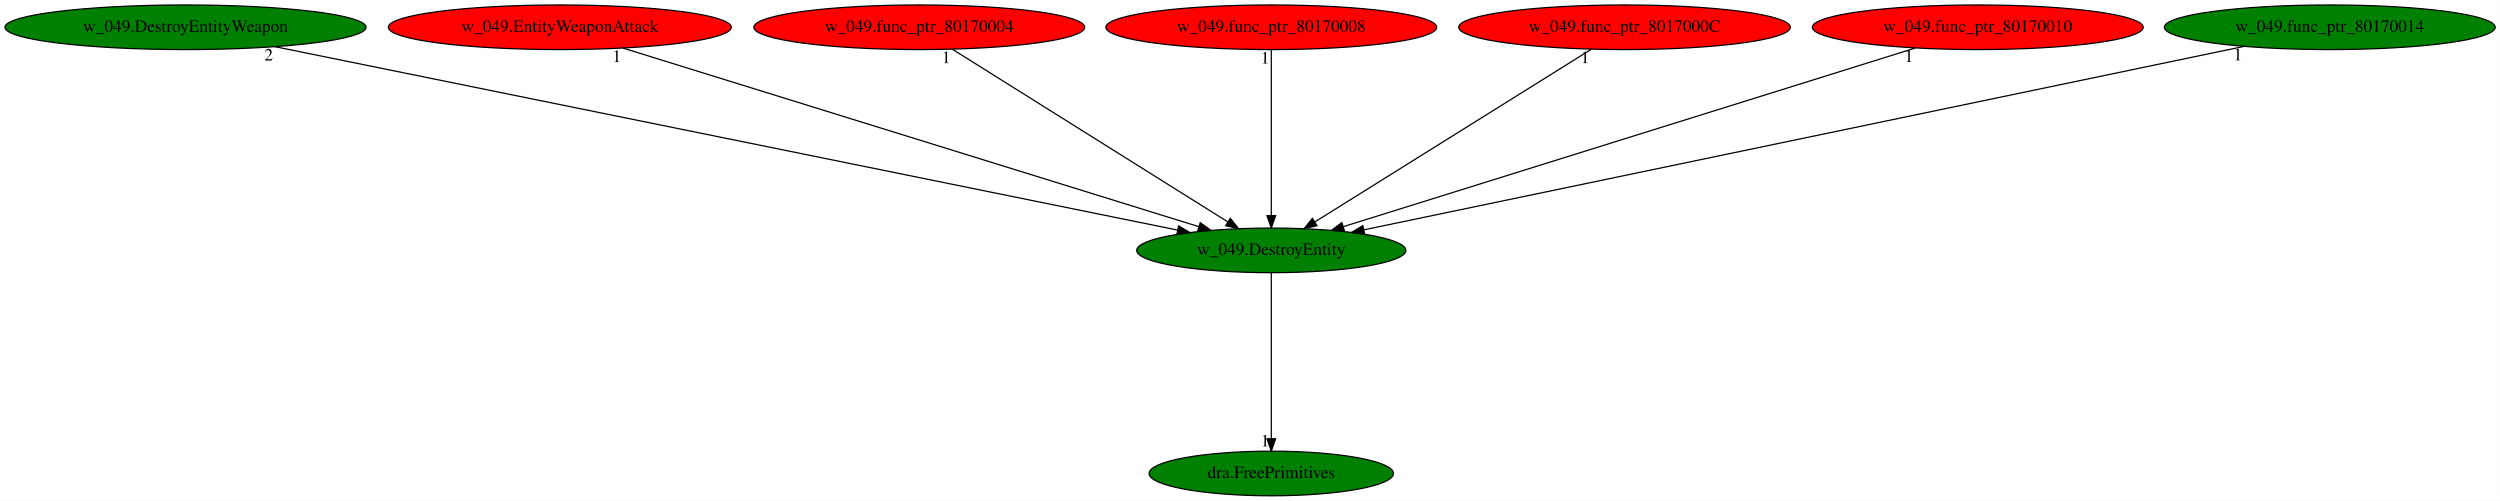
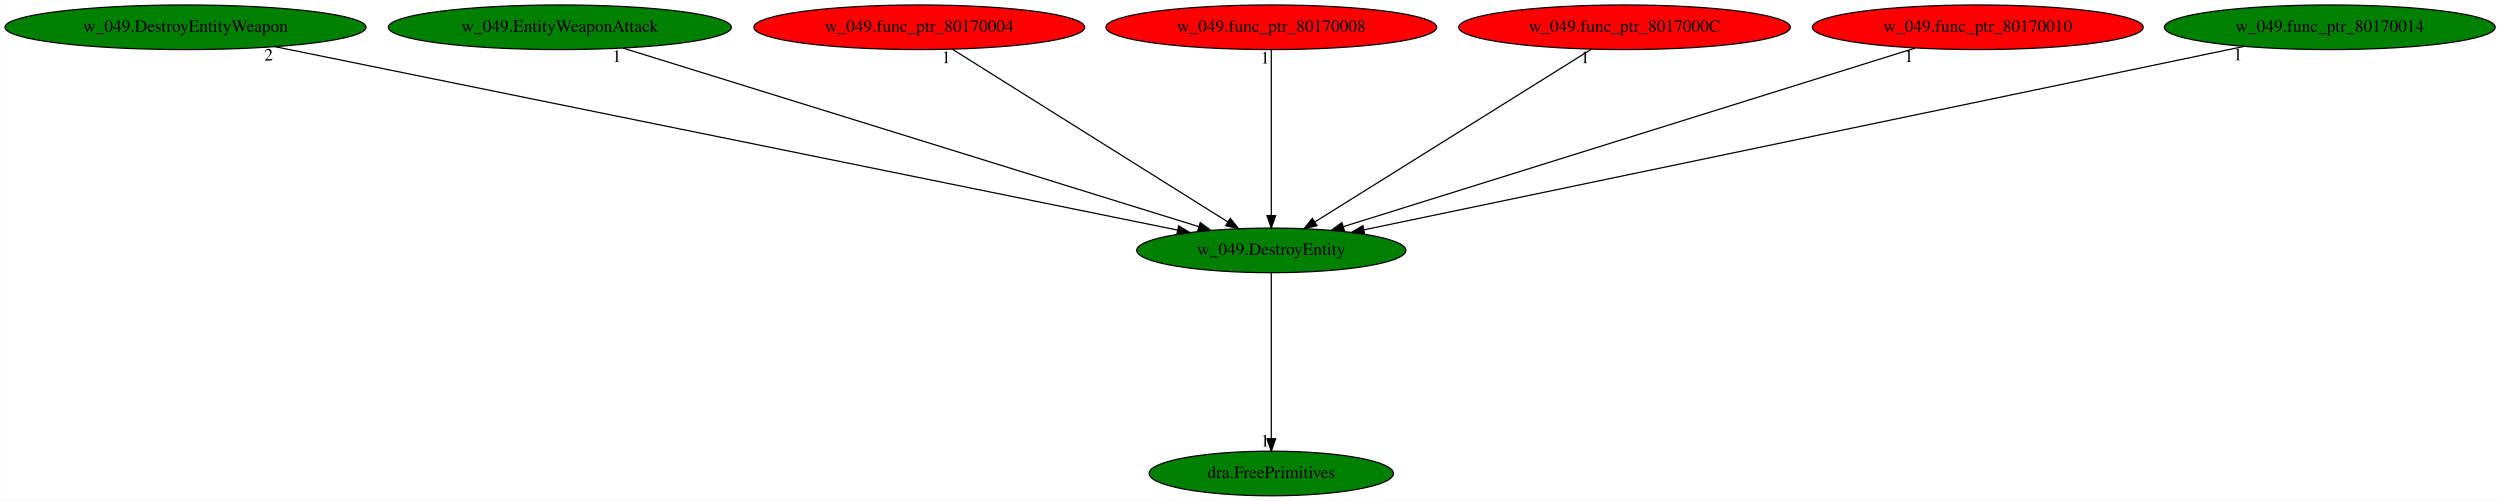
<svg xmlns="http://www.w3.org/2000/svg" xmlns:xlink="http://www.w3.org/1999/xlink" width="2017pt" height="404pt" viewBox="0.00 0.00 2016.83 404.00">
  <g id="graph0" class="graph" transform="scale(1 1) rotate(0) translate(4 400)">
    <polygon fill="white" stroke="transparent" points="-4,4 -4,-400 2012.83,-400 2012.83,4 -4,4" />
    <g id="node1" class="node">
      <ellipse fill="green" stroke="black" cx="1021.59" cy="-198" rx="108.58" ry="18" />
      <text text-anchor="middle" x="1021.59" y="-194.3" font-family="Times,serif" font-size="14.00">w_049.DestroyEntity</text>
    </g>
    <g id="node2" class="node">
      <g id="a_node2">
        <a xlink:href="dra.FreePrimitives.svg" xlink:title="dra.FreePrimitives">
          <ellipse fill="green" stroke="black" cx="1021.59" cy="-18" rx="98.58" ry="18" />
          <text text-anchor="middle" x="1021.59" y="-14.3" font-family="Times,serif" font-size="14.00">dra.FreePrimitives</text>
        </a>
      </g>
    </g>
    <g id="edge1" class="edge">
      <path fill="none" stroke="black" d="M1021.59,-179.93C1021.59,-148.97 1021.59,-83.3 1021.59,-46.13" />
      <polygon fill="black" stroke="black" points="1025.09,-46.02 1021.59,-36.02 1018.09,-46.02 1025.09,-46.02" />
      <text text-anchor="middle" x="1016.59" y="-39.82" font-family="Times,serif" font-size="14.00">1</text>
    </g>
    <g id="node3" class="node">
      <g id="a_node3">
        <a xlink:href="w_049.DestroyEntityWeapon.svg" xlink:title="w_049.DestroyEntityWeapon">
          <ellipse fill="green" stroke="black" cx="145.59" cy="-378" rx="145.67" ry="18" />
          <text text-anchor="middle" x="145.59" y="-374.3" font-family="Times,serif" font-size="14.00">w_049.DestroyEntityWeapon</text>
        </a>
      </g>
    </g>
    <g id="edge2" class="edge">
      <path fill="none" stroke="black" d="M217.65,-362.36C381.19,-329.13 779.13,-248.27 945.99,-214.36" />
      <polygon fill="black" stroke="black" points="946.82,-217.76 955.93,-212.34 945.43,-210.9 946.82,-217.76" />
      <text text-anchor="middle" x="212.65" y="-351.16" font-family="Times,serif" font-size="14.00">2</text>
    </g>
    <g id="node4" class="node">
      <g id="a_node4">
        <a xlink:href="w_049.EntityWeaponAttack.svg" xlink:title="w_049.EntityWeaponAttack">
-           <ellipse fill="red" stroke="black" cx="447.59" cy="-378" rx="138.38" ry="18" />
+           <ellipse fill="green" stroke="black" cx="447.59" cy="-378" rx="138.38" ry="18" />
          <text text-anchor="middle" x="447.59" y="-374.3" font-family="Times,serif" font-size="14.00">w_049.EntityWeaponAttack</text>
        </a>
      </g>
    </g>
    <g id="edge3" class="edge">
      <path fill="none" stroke="black" d="M498.53,-361.2C604.93,-328.21 850.22,-252.14 962.96,-217.18" />
      <polygon fill="black" stroke="black" points="964.29,-220.43 972.8,-214.13 962.21,-213.75 964.29,-220.43" />
      <text text-anchor="middle" x="493.53" y="-350" font-family="Times,serif" font-size="14.00">1</text>
    </g>
    <g id="node5" class="node">
      <g id="a_node5">
        <a xlink:href="w_049.func_ptr_80170004.svg" xlink:title="w_049.func_ptr_80170004">
          <ellipse fill="red" stroke="black" cx="737.59" cy="-378" rx="133.48" ry="18" />
          <text text-anchor="middle" x="737.59" y="-374.3" font-family="Times,serif" font-size="14.00">w_049.func_ptr_80170004</text>
        </a>
      </g>
    </g>
    <g id="edge4" class="edge">
      <path fill="none" stroke="black" d="M764.31,-360.25C815.82,-327.97 928.85,-257.13 986.4,-221.05" />
      <polygon fill="black" stroke="black" points="988.53,-223.85 995.15,-215.57 984.81,-217.92 988.53,-223.85" />
      <text text-anchor="middle" x="759.31" y="-349.05" font-family="Times,serif" font-size="14.00">1</text>
    </g>
    <g id="node6" class="node">
      <g id="a_node6">
        <a xlink:href="w_049.func_ptr_80170008.svg" xlink:title="w_049.func_ptr_80170008">
          <ellipse fill="red" stroke="black" cx="1021.59" cy="-378" rx="133.48" ry="18" />
          <text text-anchor="middle" x="1021.59" y="-374.3" font-family="Times,serif" font-size="14.00">w_049.func_ptr_80170008</text>
        </a>
      </g>
    </g>
    <g id="edge5" class="edge">
      <path fill="none" stroke="black" d="M1021.59,-359.93C1021.59,-328.97 1021.59,-263.3 1021.59,-226.13" />
      <polygon fill="black" stroke="black" points="1025.09,-226.02 1021.59,-216.02 1018.09,-226.02 1025.09,-226.02" />
      <text text-anchor="middle" x="1016.59" y="-348.73" font-family="Times,serif" font-size="14.00">1</text>
    </g>
    <g id="node7" class="node">
      <g id="a_node7">
        <a xlink:href="w_049.func_ptr_8017000C.svg" xlink:title="w_049.func_ptr_8017000C">
          <ellipse fill="red" stroke="black" cx="1306.59" cy="-378" rx="133.78" ry="18" />
          <text text-anchor="middle" x="1306.59" y="-374.3" font-family="Times,serif" font-size="14.00">w_049.func_ptr_8017000C</text>
        </a>
      </g>
    </g>
    <g id="edge6" class="edge">
      <path fill="none" stroke="black" d="M1279.77,-360.25C1228.08,-327.97 1114.66,-257.13 1056.89,-221.05" />
      <polygon fill="black" stroke="black" points="1058.46,-217.9 1048.12,-215.57 1054.75,-223.84 1058.46,-217.9" />
      <text text-anchor="middle" x="1274.77" y="-349.05" font-family="Times,serif" font-size="14.00">1</text>
    </g>
    <g id="node8" class="node">
      <g id="a_node8">
        <a xlink:href="w_049.func_ptr_80170010.svg" xlink:title="w_049.func_ptr_80170010">
          <ellipse fill="red" stroke="black" cx="1591.59" cy="-378" rx="133.48" ry="18" />
          <text text-anchor="middle" x="1591.59" y="-374.3" font-family="Times,serif" font-size="14.00">w_049.func_ptr_80170010</text>
        </a>
      </g>
    </g>
    <g id="edge7" class="edge">
      <path fill="none" stroke="black" d="M1541,-361.2C1435.34,-328.21 1191.76,-252.14 1079.8,-217.18" />
      <polygon fill="black" stroke="black" points="1080.62,-213.77 1070.03,-214.13 1078.54,-220.45 1080.62,-213.77" />
      <text text-anchor="middle" x="1536" y="-350" font-family="Times,serif" font-size="14.00">1</text>
    </g>
    <g id="node9" class="node">
      <g id="a_node9">
        <a xlink:href="w_049.func_ptr_80170014.svg" xlink:title="w_049.func_ptr_80170014">
          <ellipse fill="green" stroke="black" cx="1875.59" cy="-378" rx="133.48" ry="18" />
          <text text-anchor="middle" x="1875.59" y="-374.3" font-family="Times,serif" font-size="14.00">w_049.func_ptr_80170014</text>
        </a>
      </g>
    </g>
    <g id="edge8" class="edge">
      <path fill="none" stroke="black" d="M1806.42,-362.58C1648.03,-329.57 1260.05,-248.7 1096.37,-214.59" />
      <polygon fill="black" stroke="black" points="1096.9,-211.12 1086.39,-212.51 1095.47,-217.97 1096.9,-211.12" />
      <text text-anchor="middle" x="1801.42" y="-351.38" font-family="Times,serif" font-size="14.00">1</text>
    </g>
  </g>
</svg>
